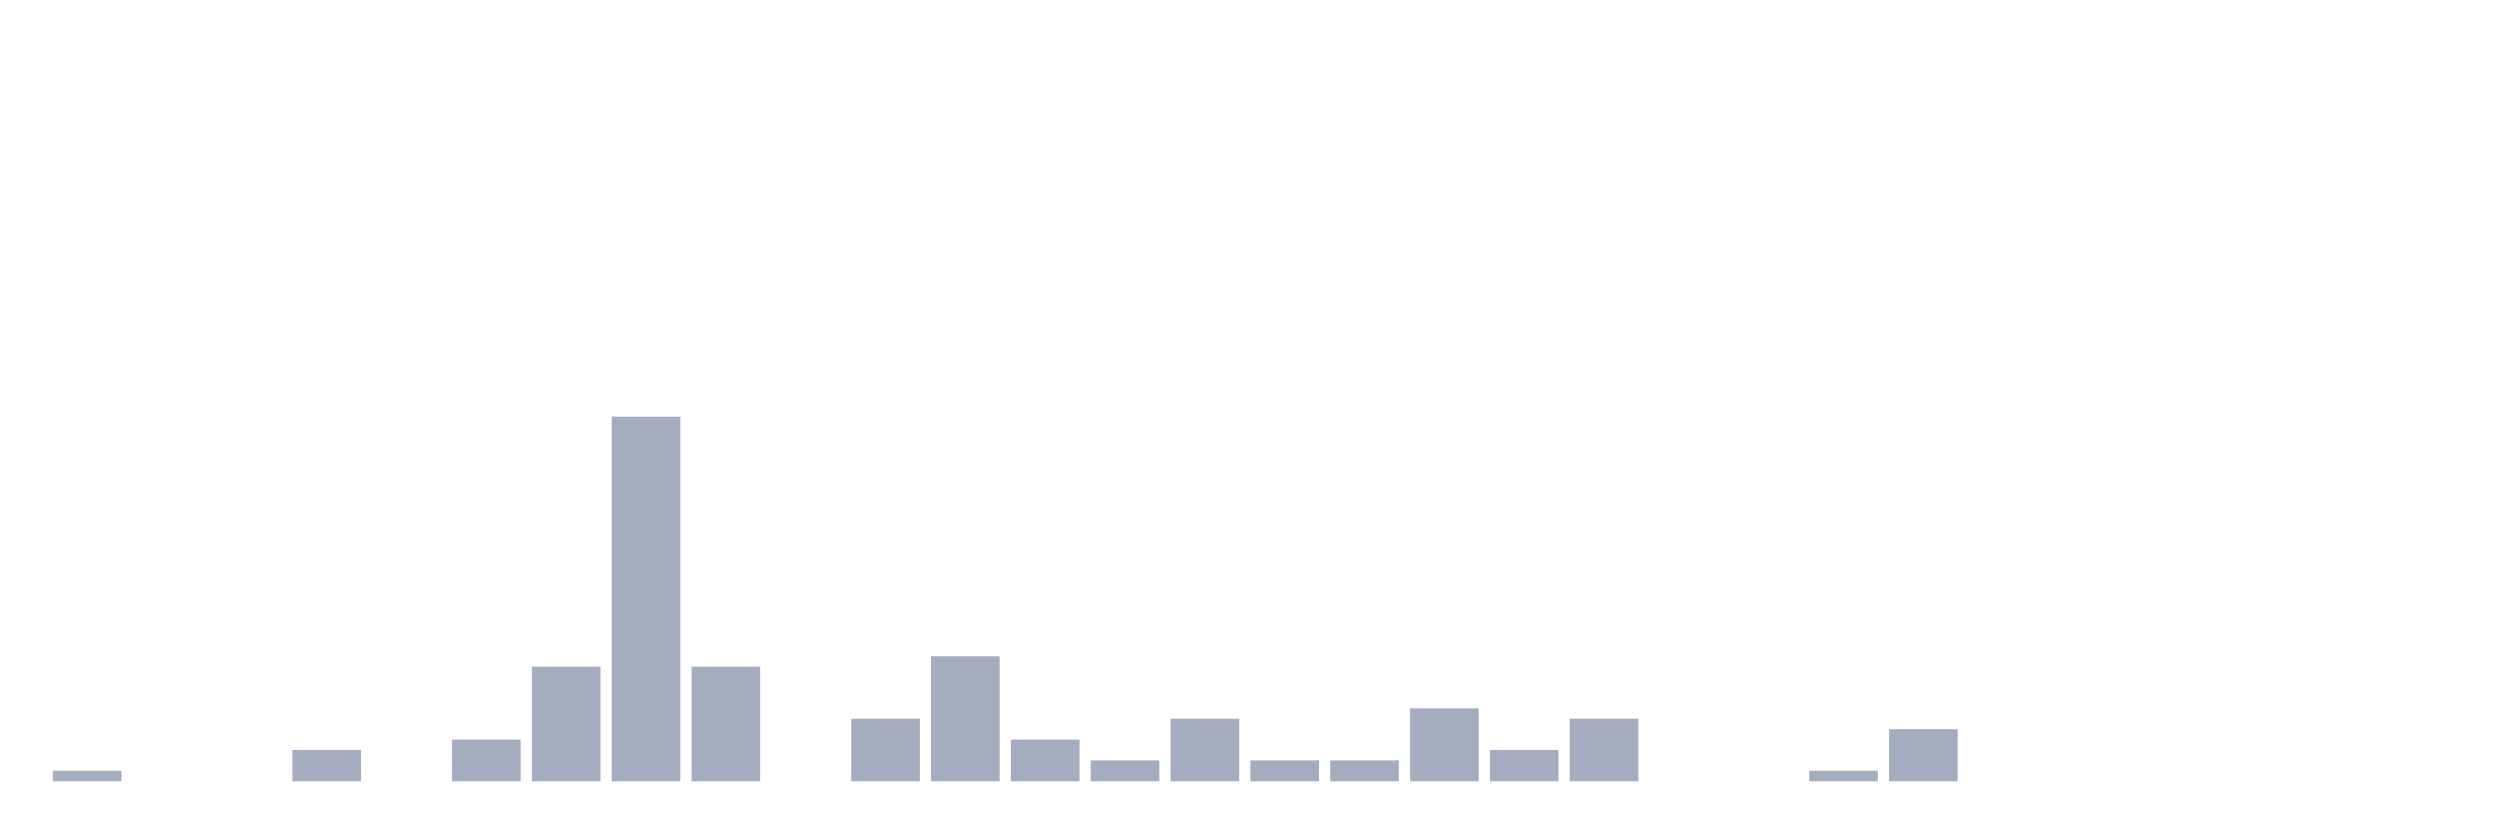
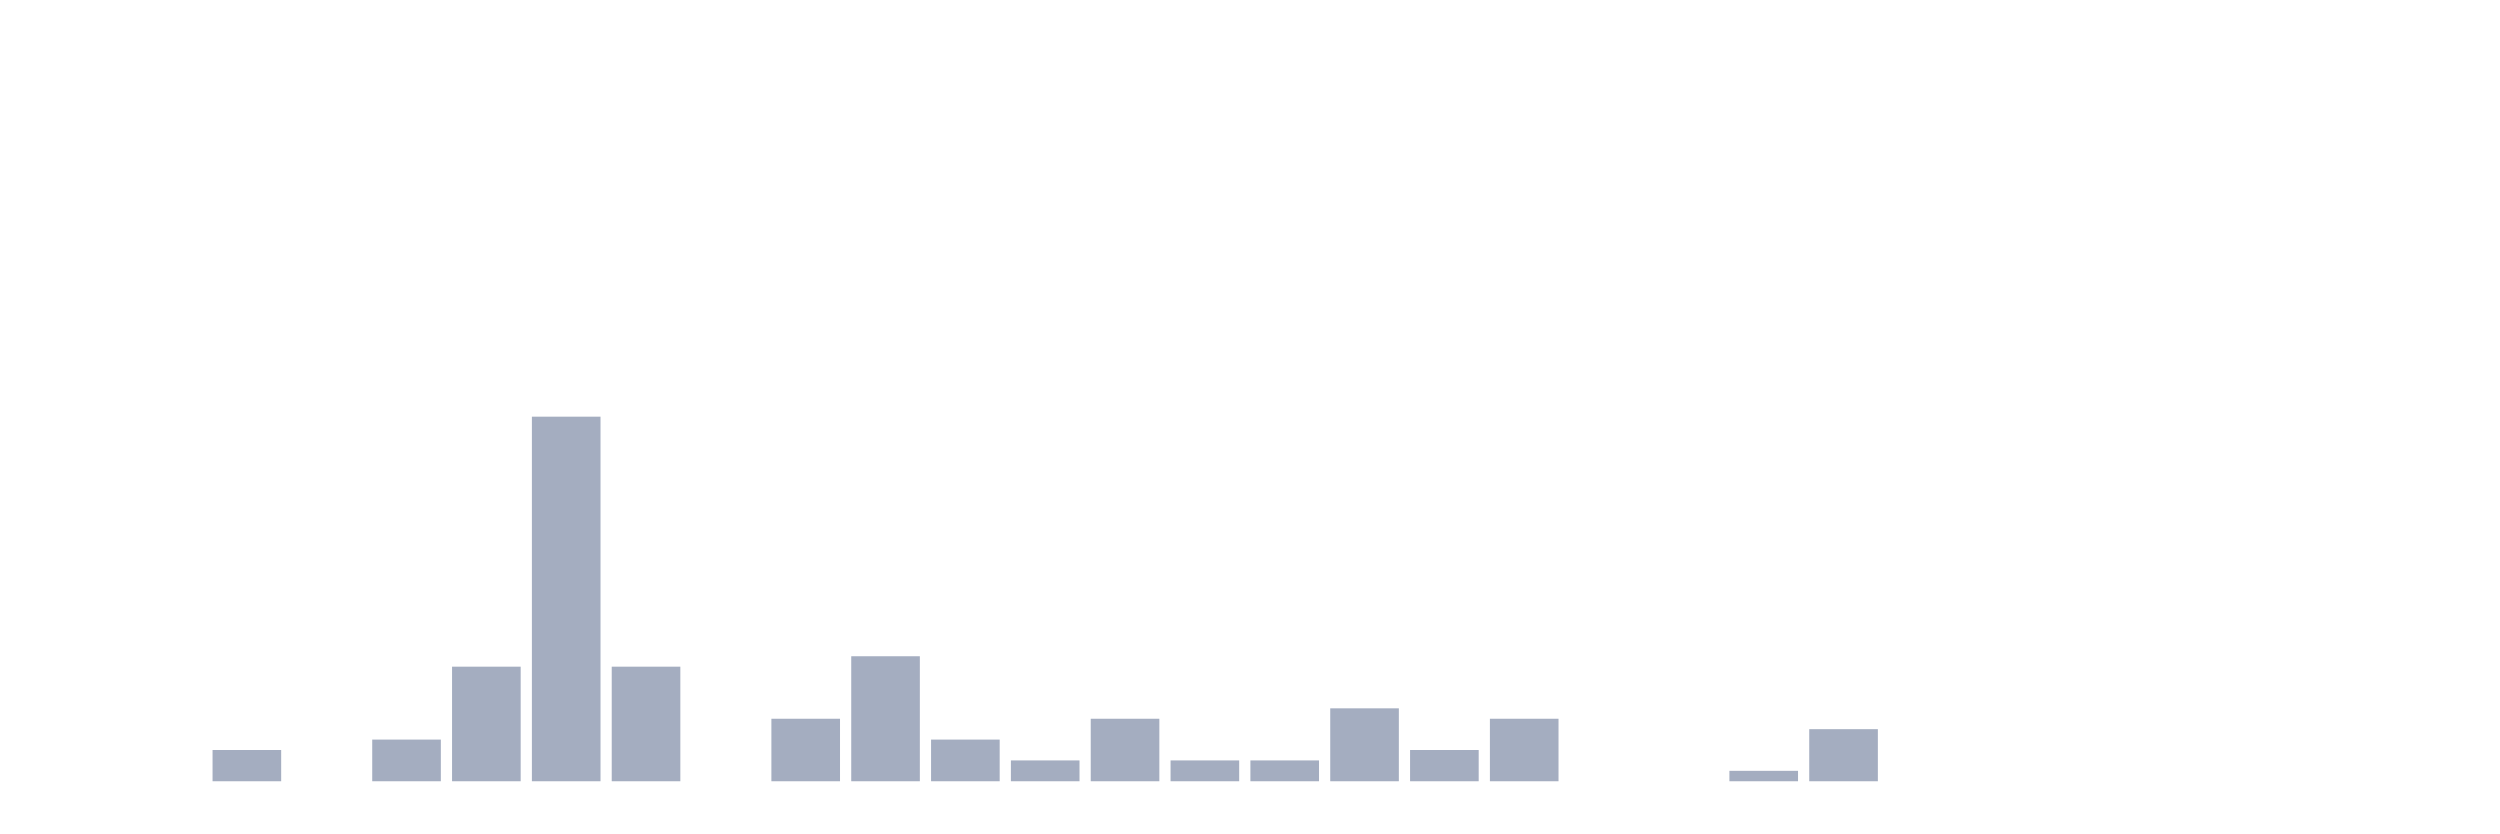
<svg xmlns="http://www.w3.org/2000/svg" viewBox="0 0 480 160">
  <g transform="translate(10,10)">
-     <rect class="bar" x="0.153" width="13.175" y="138" height="2" fill="rgb(164,173,192)" />
+     <rect class="bar" x="0.153" width="13.175" y="140" height="0" fill="rgb(164,173,192)" />
    <rect class="bar" x="15.482" width="13.175" y="140" height="0" fill="rgb(164,173,192)" />
-     <rect class="bar" x="30.81" width="13.175" y="140" height="0" fill="rgb(164,173,192)" />
-     <rect class="bar" x="46.138" width="13.175" y="134" height="6" fill="rgb(164,173,192)" />
-     <rect class="bar" x="61.466" width="13.175" y="140" height="0" fill="rgb(164,173,192)" />
-     <rect class="bar" x="76.794" width="13.175" y="132" height="8" fill="rgb(164,173,192)" />
-     <rect class="bar" x="92.123" width="13.175" y="118" height="22" fill="rgb(164,173,192)" />
-     <rect class="bar" x="107.451" width="13.175" y="70" height="70" fill="rgb(164,173,192)" />
-     <rect class="bar" x="122.779" width="13.175" y="118" height="22" fill="rgb(164,173,192)" />
-     <rect class="bar" x="138.107" width="13.175" y="140" height="0" fill="rgb(164,173,192)" />
-     <rect class="bar" x="153.436" width="13.175" y="128" height="12" fill="rgb(164,173,192)" />
-     <rect class="bar" x="168.764" width="13.175" y="116" height="24" fill="rgb(164,173,192)" />
-     <rect class="bar" x="184.092" width="13.175" y="132" height="8" fill="rgb(164,173,192)" />
-     <rect class="bar" x="199.42" width="13.175" y="136" height="4" fill="rgb(164,173,192)" />
-     <rect class="bar" x="214.748" width="13.175" y="128" height="12" fill="rgb(164,173,192)" />
+     <rect class="bar" x="30.81" width="13.175" y="134" height="6" fill="rgb(164,173,192)" />
+     <rect class="bar" x="46.138" width="13.175" y="140" height="0" fill="rgb(164,173,192)" />
+     <rect class="bar" x="61.466" width="13.175" y="132" height="8" fill="rgb(164,173,192)" />
+     <rect class="bar" x="76.794" width="13.175" y="118" height="22" fill="rgb(164,173,192)" />
+     <rect class="bar" x="92.123" width="13.175" y="70" height="70" fill="rgb(164,173,192)" />
+     <rect class="bar" x="107.451" width="13.175" y="118" height="22" fill="rgb(164,173,192)" />
+     <rect class="bar" x="122.779" width="13.175" y="140" height="0" fill="rgb(164,173,192)" />
+     <rect class="bar" x="138.107" width="13.175" y="128" height="12" fill="rgb(164,173,192)" />
+     <rect class="bar" x="153.436" width="13.175" y="116" height="24" fill="rgb(164,173,192)" />
+     <rect class="bar" x="168.764" width="13.175" y="132" height="8" fill="rgb(164,173,192)" />
+     <rect class="bar" x="184.092" width="13.175" y="136" height="4" fill="rgb(164,173,192)" />
+     <rect class="bar" x="199.42" width="13.175" y="128" height="12" fill="rgb(164,173,192)" />
+     <rect class="bar" x="214.748" width="13.175" y="136" height="4" fill="rgb(164,173,192)" />
    <rect class="bar" x="230.077" width="13.175" y="136" height="4" fill="rgb(164,173,192)" />
-     <rect class="bar" x="245.405" width="13.175" y="136" height="4" fill="rgb(164,173,192)" />
-     <rect class="bar" x="260.733" width="13.175" y="126" height="14" fill="rgb(164,173,192)" />
-     <rect class="bar" x="276.061" width="13.175" y="134" height="6" fill="rgb(164,173,192)" />
-     <rect class="bar" x="291.39" width="13.175" y="128" height="12" fill="rgb(164,173,192)" />
+     <rect class="bar" x="245.405" width="13.175" y="126" height="14" fill="rgb(164,173,192)" />
+     <rect class="bar" x="260.733" width="13.175" y="134" height="6" fill="rgb(164,173,192)" />
+     <rect class="bar" x="276.061" width="13.175" y="128" height="12" fill="rgb(164,173,192)" />
+     <rect class="bar" x="291.39" width="13.175" y="140" height="0" fill="rgb(164,173,192)" />
    <rect class="bar" x="306.718" width="13.175" y="140" height="0" fill="rgb(164,173,192)" />
-     <rect class="bar" x="322.046" width="13.175" y="140" height="0" fill="rgb(164,173,192)" />
-     <rect class="bar" x="337.374" width="13.175" y="138" height="2" fill="rgb(164,173,192)" />
-     <rect class="bar" x="352.702" width="13.175" y="130" height="10" fill="rgb(164,173,192)" />
+     <rect class="bar" x="322.046" width="13.175" y="138" height="2" fill="rgb(164,173,192)" />
+     <rect class="bar" x="337.374" width="13.175" y="130" height="10" fill="rgb(164,173,192)" />
+     <rect class="bar" x="352.702" width="13.175" y="140" height="0" fill="rgb(164,173,192)" />
    <rect class="bar" x="368.031" width="13.175" y="140" height="0" fill="rgb(164,173,192)" />
    <rect class="bar" x="383.359" width="13.175" y="140" height="0" fill="rgb(164,173,192)" />
    <rect class="bar" x="398.687" width="13.175" y="140" height="0" fill="rgb(164,173,192)" />
    <rect class="bar" x="414.015" width="13.175" y="140" height="0" fill="rgb(164,173,192)" />
    <rect class="bar" x="429.344" width="13.175" y="140" height="0" fill="rgb(164,173,192)" />
    <rect class="bar" x="444.672" width="13.175" y="140" height="0" fill="rgb(164,173,192)" />
  </g>
</svg>
